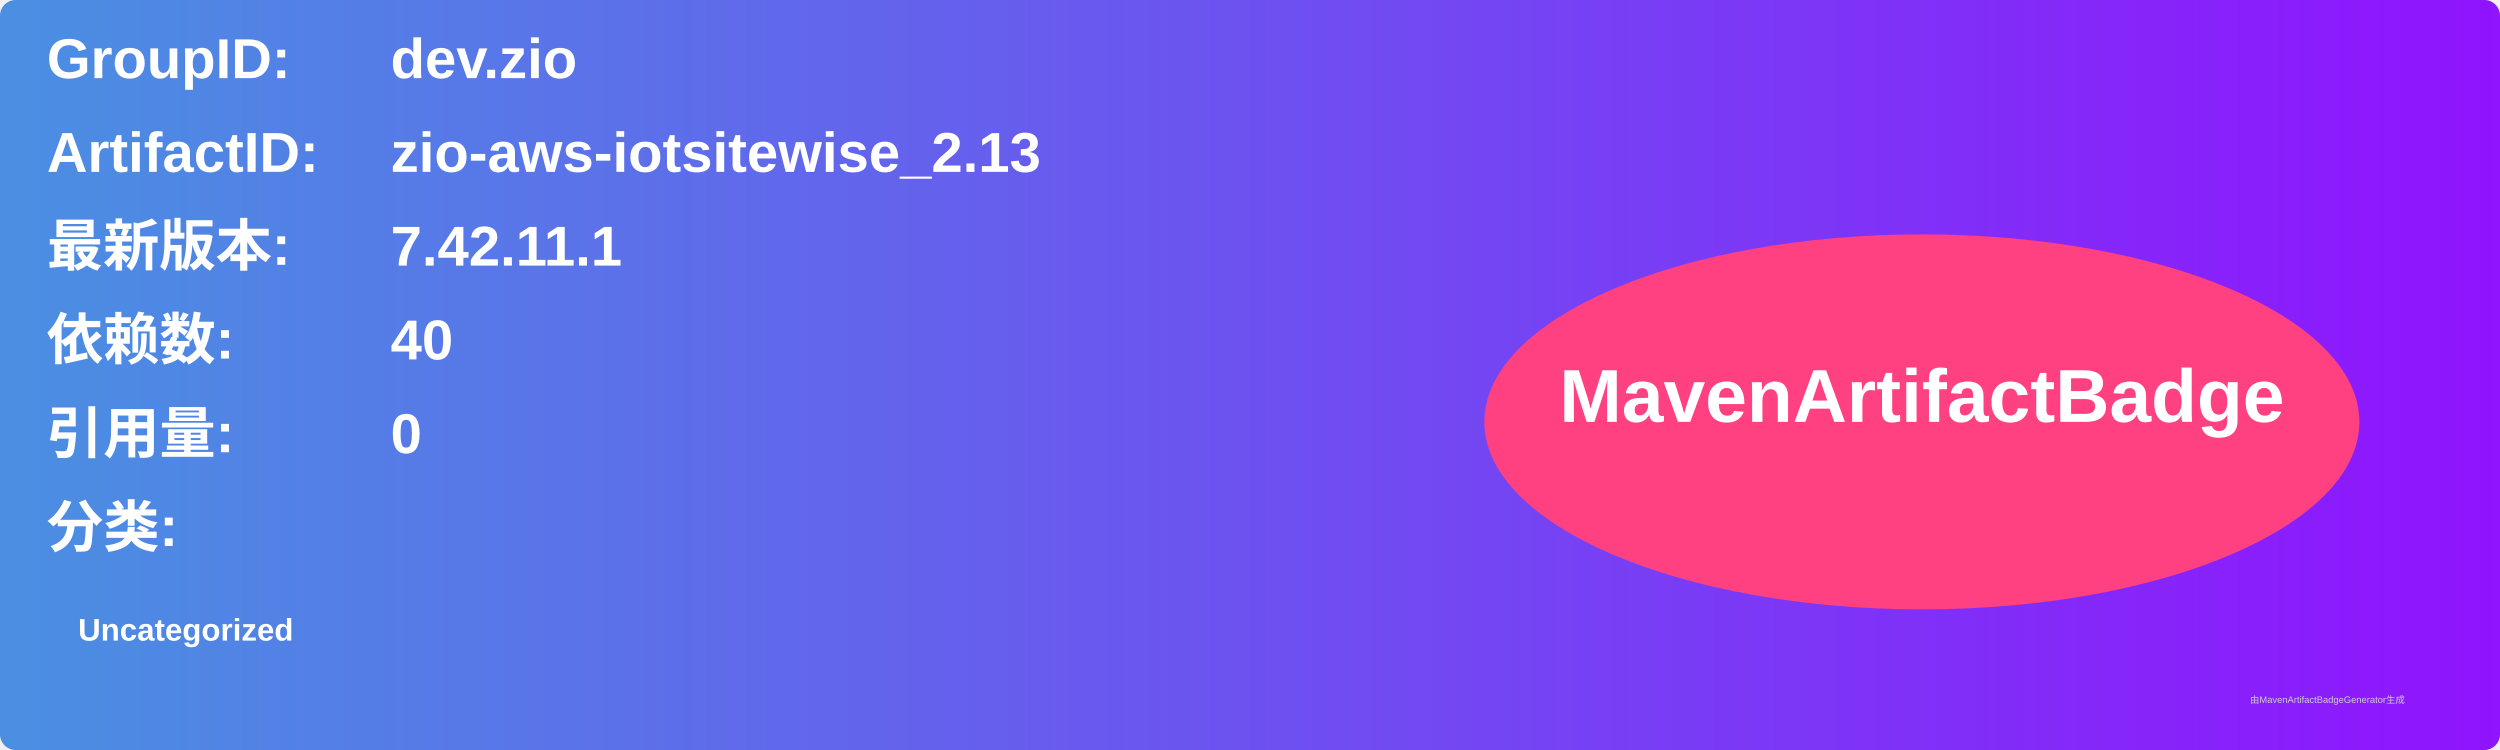
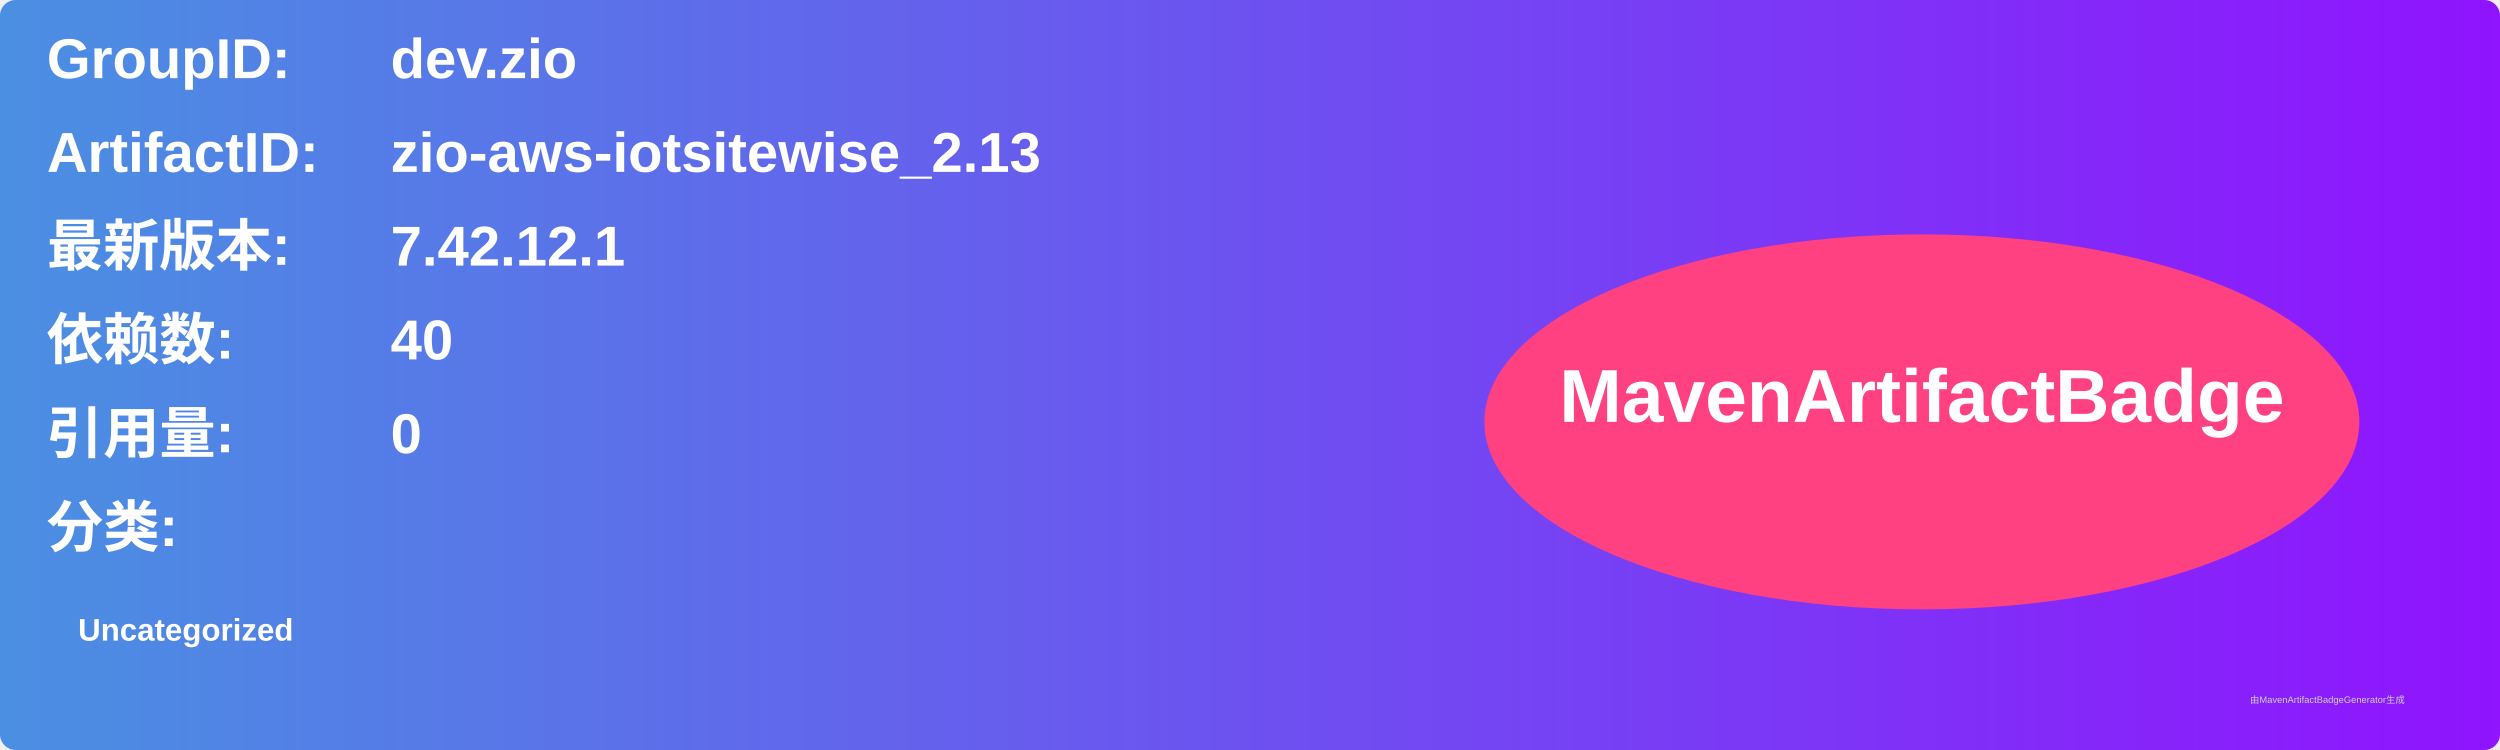
<svg xmlns="http://www.w3.org/2000/svg" width="800" height="240" viewBox="0 0 800 240">
  <linearGradient id="grad" x1="0%" y1="0%" x2="100%" y2="0%">
    <stop offset="0%" stop-color="#4a90e2" />
    <stop offset="100%" stop-color="#9013fe" />
  </linearGradient>
  <rect width="100%" height="100%" rx="5" ry="5" fill="url(#grad)" />
  <g transform="translate(15, 15)">
    <text x="0" y="10" font-family="Arial" font-size="18" fill="white" font-weight="bold" width="260">GroupID:</text>
    <text x="110" y="10" font-family="Arial" font-size="18" fill="white" font-weight="bold" width="460">dev.zio</text>
    <text x="0" y="40" font-family="Arial" font-size="18" fill="white" font-weight="bold" width="260">ArtifactID:</text>
    <text x="110" y="40" font-family="Arial" font-size="18" fill="white" font-weight="bold" width="460">zio-aws-iotsitewise_2.13</text>
    <text x="0" y="70" font-family="Arial" font-size="18" fill="white" font-weight="bold">最新版本:</text>
    <text x="110" y="70" font-family="Arial" font-size="18" fill="white" font-weight="bold">
-       <tspan font-weight="bold">7.42.11.1</tspan>
+       <tspan font-weight="bold">7.42.12.1</tspan>
    </text>
    <text x="0" y="100" font-family="Arial" font-size="18" fill="white" font-weight="bold">依赖数: </text>
    <text x="110" y="100" font-family="Arial" font-size="18" fill="white">
      <tspan font-weight="bold">40</tspan>
    </text>
    <text x="0" y="130" font-family="Arial" font-size="18" fill="white" font-weight="bold">引用量: </text>
    <text x="110" y="130" font-family="Arial" font-size="18" fill="white">
      <tspan font-weight="bold">0</tspan>
    </text>
    <text x="0" y="160" font-family="Arial" font-size="18" fill="white" font-weight="bold">分类:</text>
    <text x="10" y="190" font-family="Arial" font-size="10" fill="white">
      <tspan font-weight="bold">Uncategorized</tspan>
    </text>
    <ellipse cx="600" cy="120" rx="140" ry="60" fill="#ff4081" />
    <text x="600" y="120" text-anchor="middle" font-family="Arial" font-size="24" fill="white" font-weight="bold">MavenArtifactBadge</text>
  </g>
  <text x="720" y="225" font-family="Arial" font-size="3" fill="#d0d0d0">由MavenArtifactBadgeGenerator生成</text>
</svg>
